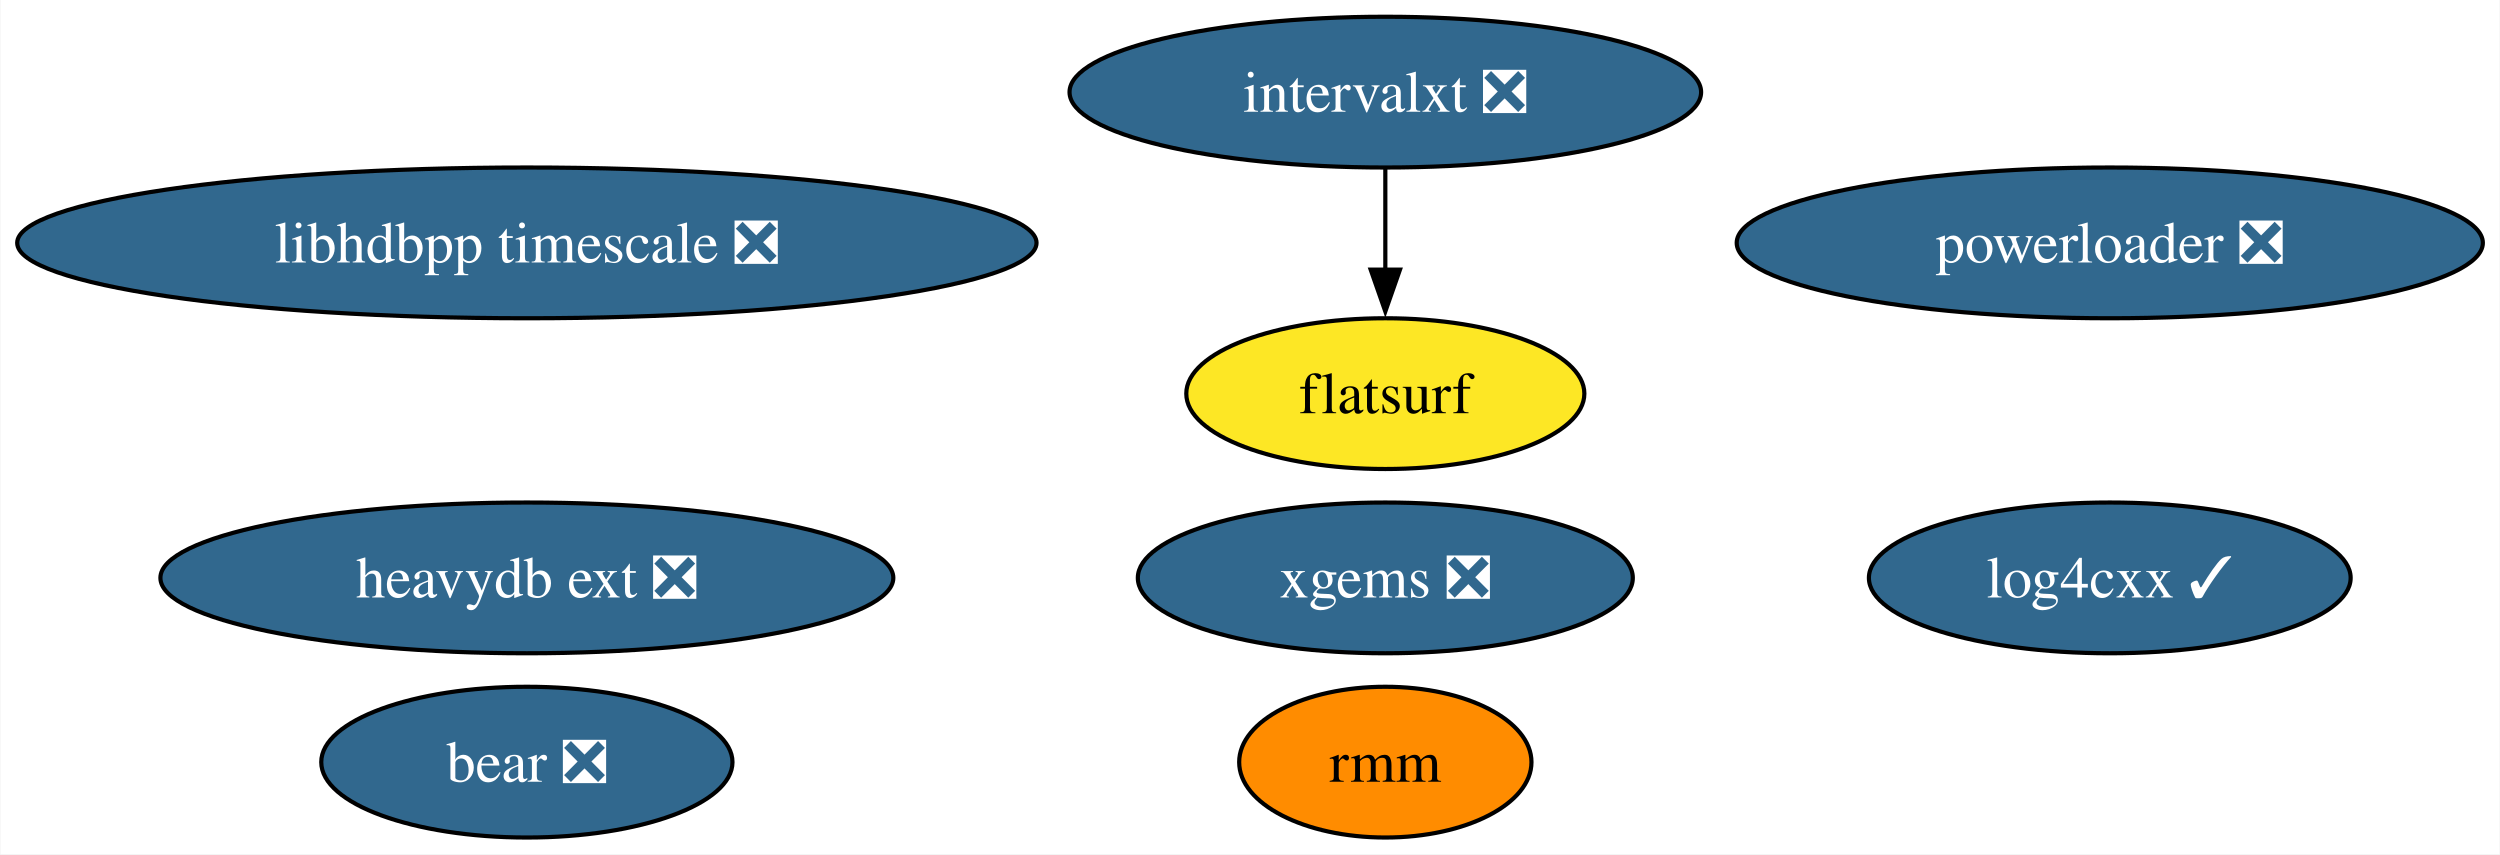
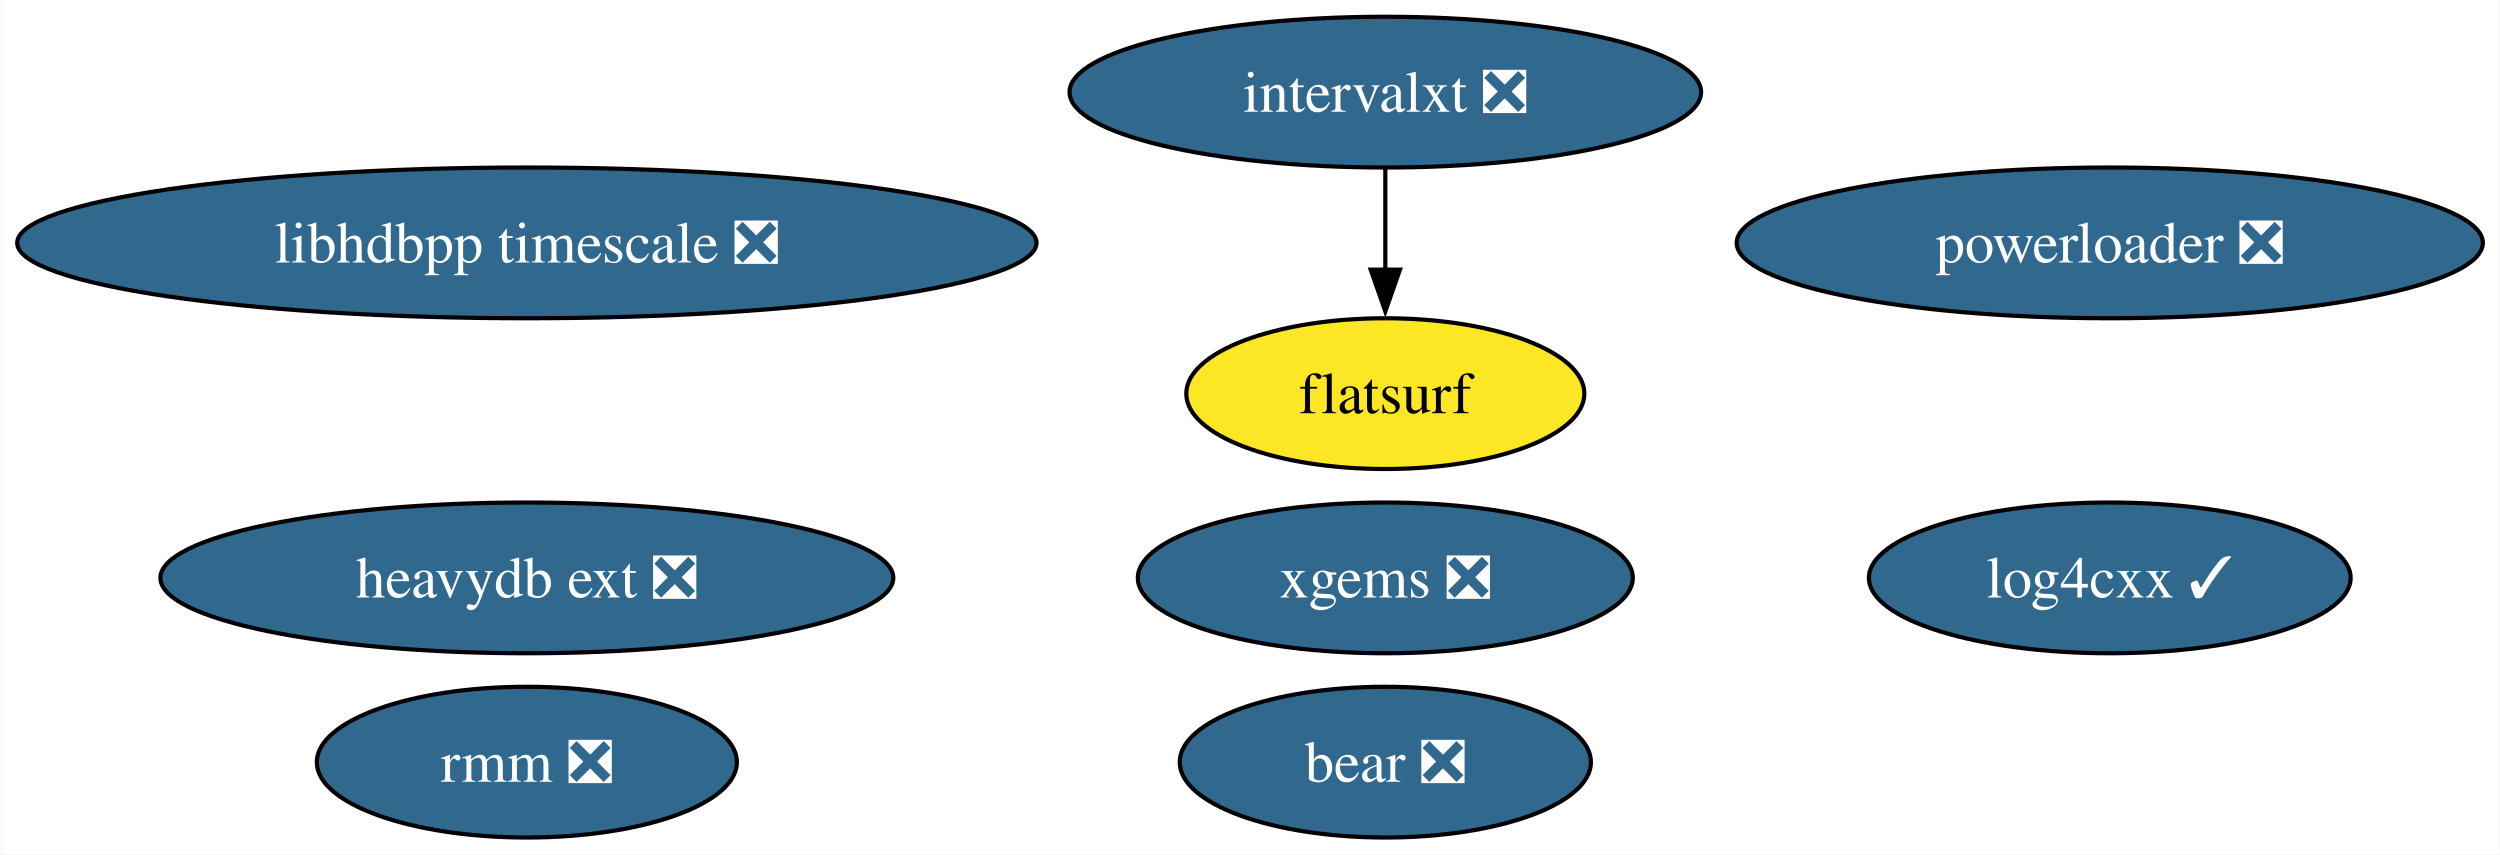
<svg xmlns="http://www.w3.org/2000/svg" xmlns:xlink="http://www.w3.org/1999/xlink" width="597pt" height="204pt" viewBox="0.00 0.00 596.79 204.00">
  <g id="graph0" class="graph" transform="scale(1 1) rotate(0) translate(4 200)">
    <polygon fill="white" stroke="none" points="-4,4 -4,-200 592.79,-200 592.79,4 -4,4" />
    <g id="node1" class="node">
      <g id="a_node1">
        <a xlink:href="https://github.com/conda-forge/log4cxx-feedstock/pull/19" xlink:title="log4cxx ✓">
          <ellipse fill="#31688e" stroke="black" cx="499.71" cy="-62" rx="57.52" ry="18" />
          <text text-anchor="middle" x="499.71" y="-57.33" font-family="Times,serif" font-size="14.00" fill="white">log4cxx ✓</text>
        </a>
      </g>
    </g>
    <g id="node2" class="node">
      <g id="a_node2">
        <a xlink:href="https://github.com/conda-forge/xgems-feedstock/pull/24" xlink:title="xgems ❎">
          <ellipse fill="#31688e" stroke="black" cx="326.71" cy="-62" rx="59.1" ry="18" />
          <text text-anchor="middle" x="326.71" y="-57.33" font-family="Times,serif" font-size="14.00" fill="white">xgems ❎</text>
        </a>
      </g>
    </g>
    <g id="node3" class="node">
      <g id="a_node3">
        <a xlink:href="https://github.com/conda-forge/intervalxt-feedstock/pull/14" xlink:title="intervalxt ❎">
          <ellipse fill="#31688e" stroke="black" cx="326.71" cy="-178" rx="75.41" ry="18" />
          <text text-anchor="middle" x="326.71" y="-173.32" font-family="Times,serif" font-size="14.00" fill="white">intervalxt ❎</text>
        </a>
      </g>
    </g>
    <g id="node4" class="node">
      <g id="a_node4">
        <a xlink:href="https://github.com/conda-forge/flatsurf-feedstock" xlink:title="flatsurf">
          <ellipse fill="#fde725" stroke="black" cx="326.71" cy="-106" rx="47.53" ry="18" />
          <text text-anchor="middle" x="326.71" y="-101.33" font-family="Times,serif" font-size="14.00">flatsurf</text>
        </a>
      </g>
    </g>
    <g id="edge1" class="edge">
      <path fill="none" stroke="black" d="M326.71,-159.7C326.71,-152.41 326.71,-143.73 326.71,-135.54" />
      <polygon fill="black" stroke="black" points="330.21,-135.62 326.71,-125.62 323.21,-135.62 330.21,-135.62" />
    </g>
    <g id="node5" class="node">
      <g id="a_node5">
        <a xlink:href="https://github.com/conda-forge/bear-feedstock/pull/37" xlink:title="bear ❎">
-           <ellipse fill="#31688e" stroke="black" cx="121.71" cy="-18" rx="49.1" ry="18" />
-           <text text-anchor="middle" x="121.71" y="-13.32" font-family="Times,serif" font-size="14.00" fill="white">bear ❎</text>
+           <ellipse fill="#31688e" stroke="black" cx="326.71" cy="-18" rx="49.1" ry="18" />
+           <text text-anchor="middle" x="326.71" y="-13.32" font-family="Times,serif" font-size="14.00" fill="white">bear ❎</text>
        </a>
      </g>
    </g>
    <g id="node6" class="node">
      <g id="a_node6">
-         <a xlink:href="https://github.com/conda-forge/rmm-feedstock" xlink:title="rmm">
-           <ellipse fill="#ff8c00" stroke="black" cx="326.71" cy="-18" rx="34.9" ry="18" />
-           <text text-anchor="middle" x="326.71" y="-13.32" font-family="Times,serif" font-size="14.00">rmm</text>
+         <a xlink:href="https://github.com/conda-forge/rmm-feedstock/pull/28" xlink:title="rmm ❎">
+           <ellipse fill="#31688e" stroke="black" cx="121.71" cy="-18" rx="50.16" ry="18" />
+           <text text-anchor="middle" x="121.71" y="-13.32" font-family="Times,serif" font-size="14.00" fill="white">rmm ❎</text>
        </a>
      </g>
    </g>
    <g id="node7" class="node">
      <g id="a_node7">
        <a xlink:href="https://github.com/conda-forge/heavydb-ext-feedstock/pull/48" xlink:title="heavydb ext ❎">
          <ellipse fill="#31688e" stroke="black" cx="121.71" cy="-62" rx="87.51" ry="18" />
          <text text-anchor="middle" x="121.71" y="-57.33" font-family="Times,serif" font-size="14.00" fill="white">heavydb ext ❎</text>
        </a>
      </g>
    </g>
    <g id="node8" class="node">
      <g id="a_node8">
        <a xlink:href="https://github.com/conda-forge/powerloader-feedstock/pull/27" xlink:title="powerloader ❎">
          <ellipse fill="#31688e" stroke="black" cx="499.71" cy="-142" rx="89.09" ry="18" />
          <text text-anchor="middle" x="499.71" y="-137.32" font-family="Times,serif" font-size="14.00" fill="white">powerloader ❎</text>
        </a>
      </g>
    </g>
    <g id="node9" class="node">
      <g id="a_node9">
        <a xlink:href="https://github.com/conda-forge/libhdbpp-timescale-feedstock/pull/6" xlink:title="libhdbpp timescale ❎">
          <ellipse fill="#31688e" stroke="black" cx="121.71" cy="-142" rx="121.71" ry="18" />
          <text text-anchor="middle" x="121.71" y="-137.32" font-family="Times,serif" font-size="14.00" fill="white">libhdbpp timescale ❎</text>
        </a>
      </g>
    </g>
  </g>
</svg>
